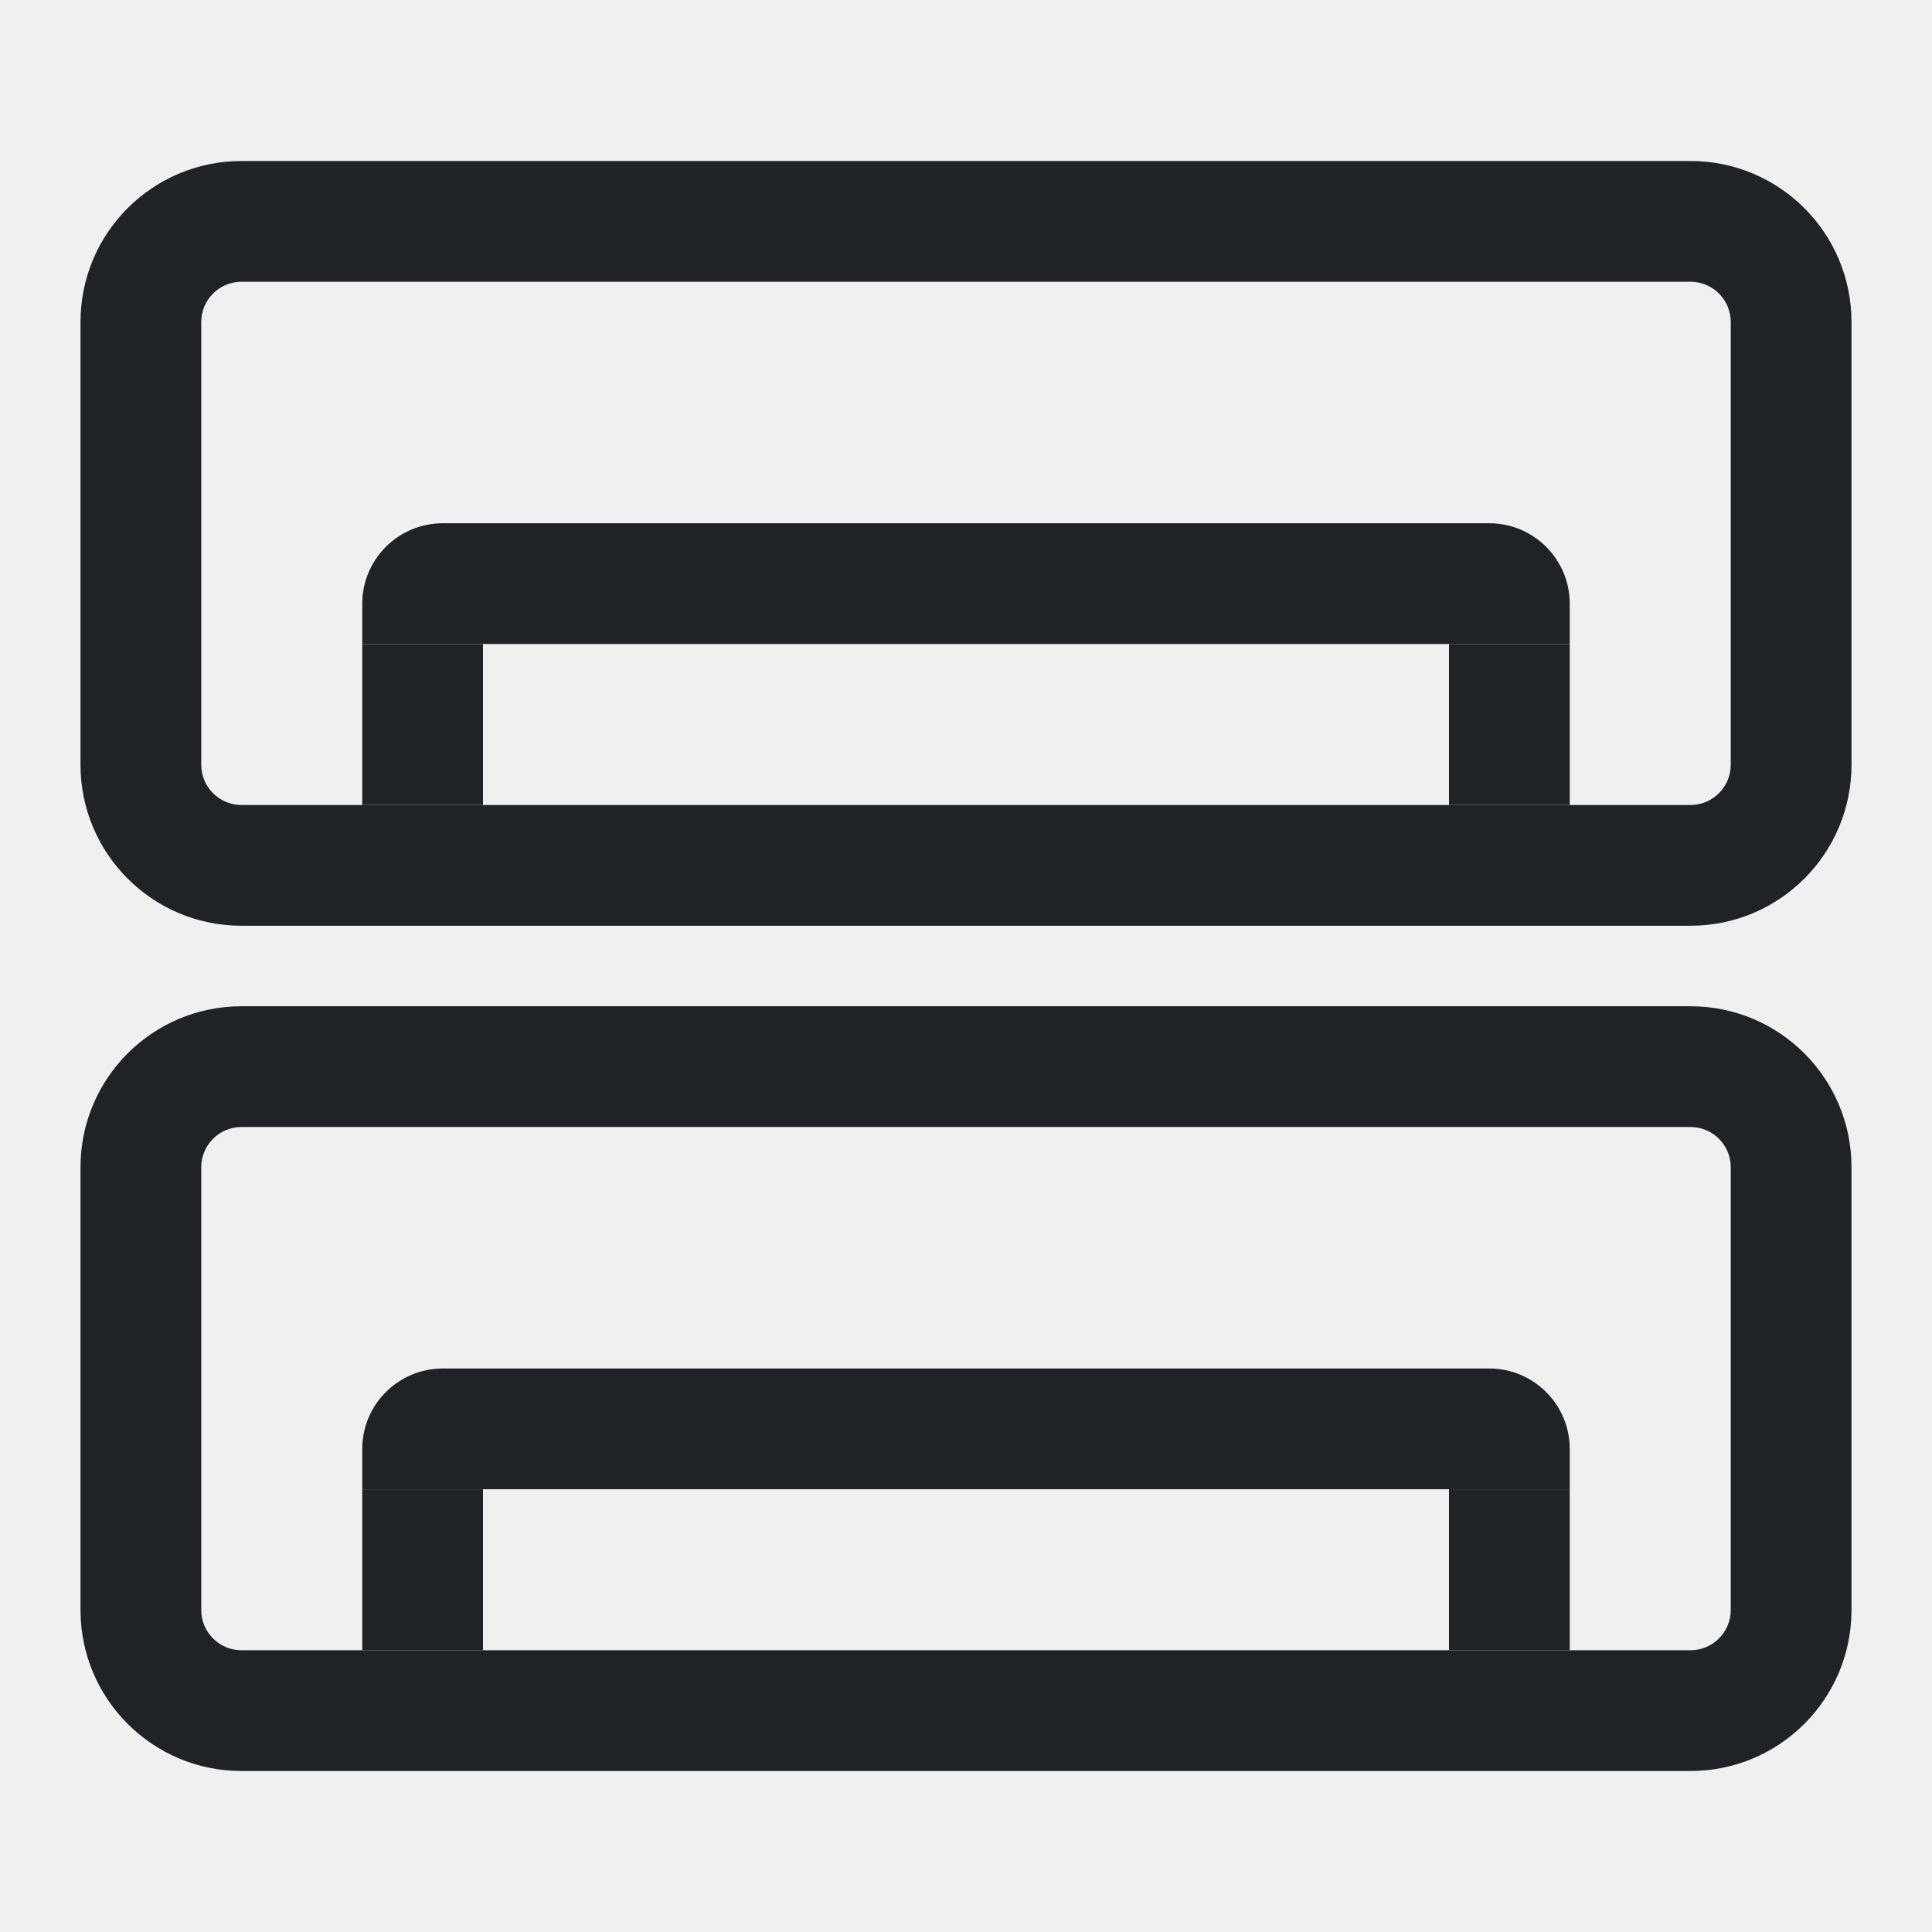
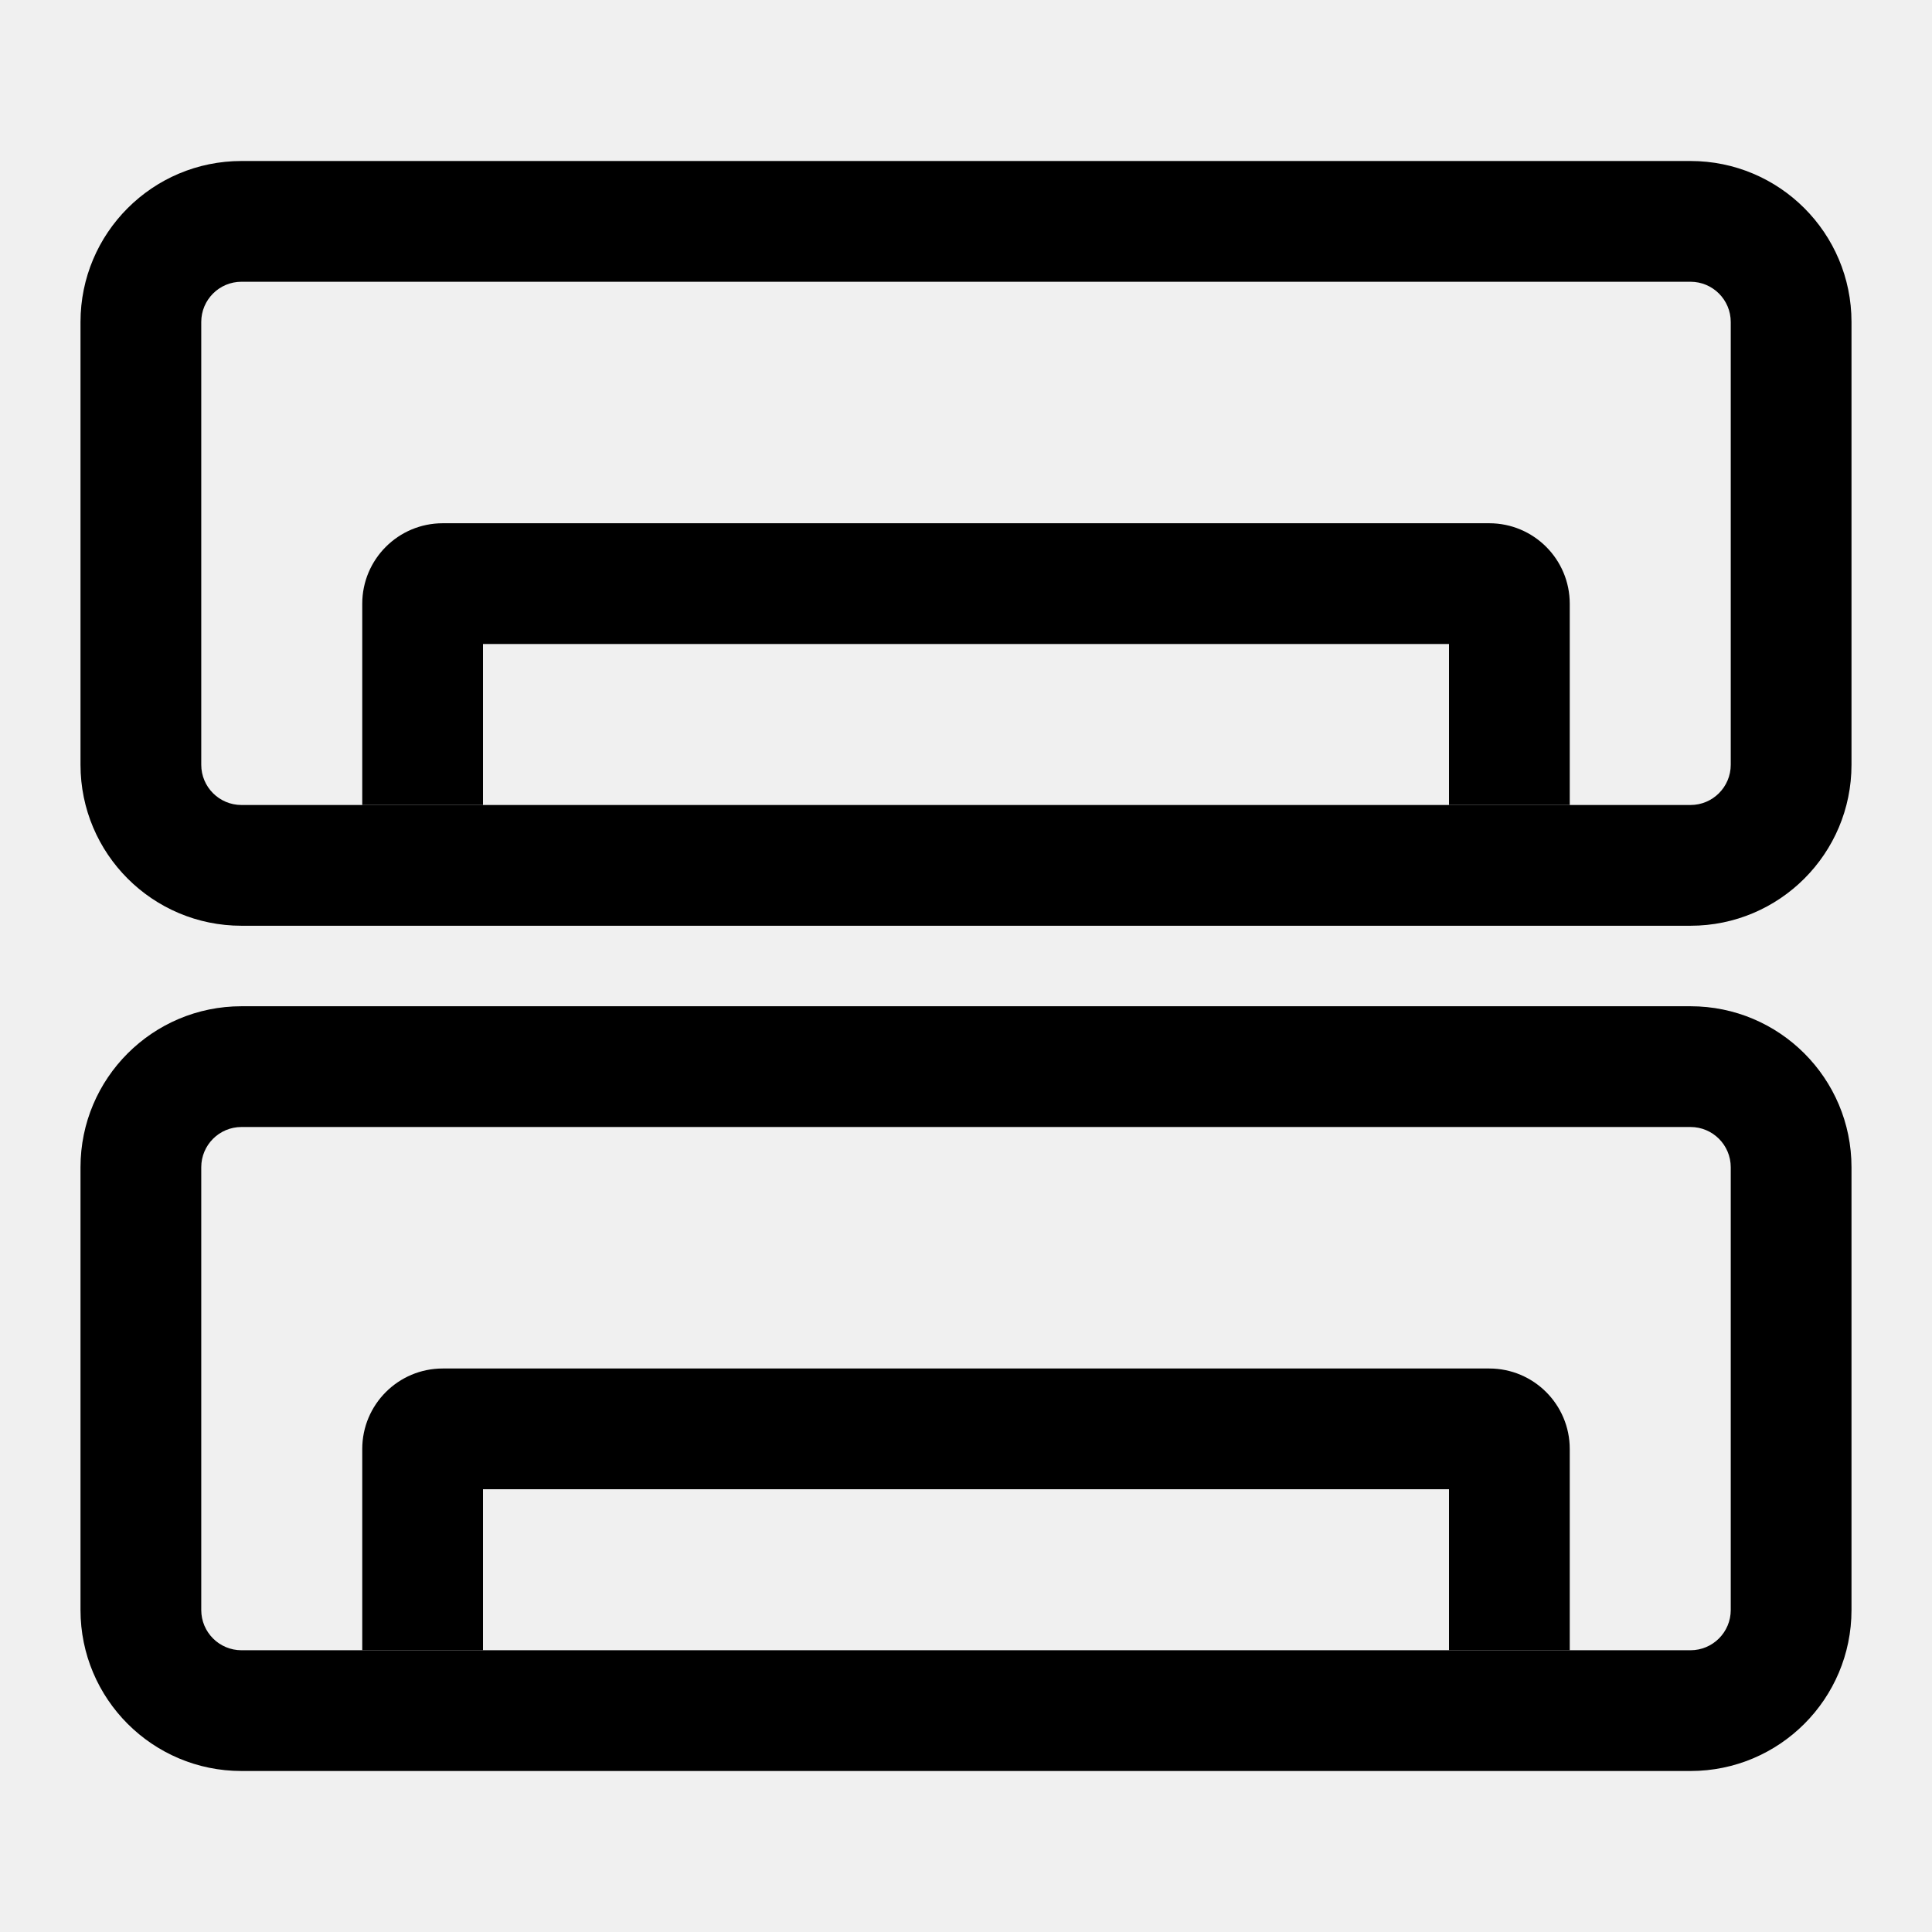
- <svg xmlns="http://www.w3.org/2000/svg" width="24" height="24" viewBox="0 0 24 24" fill="none">
-   <g clip-path="url(#clip0_0_16)">
-     <path fill-rule="evenodd" clip-rule="evenodd" d="M3 2H21C22.105 2 23 2.895 23 4V9.5C23 10.605 22.105 11.5 21 11.5H3C1.895 11.5 1 10.605 1 9.5V4C1 2.895 1.895 2 3 2ZM3 3.5C2.724 3.5 2.5 3.724 2.5 4V9.5C2.5 9.776 2.724 10 3 10H21C21.276 10 21.5 9.776 21.5 9.5V4C21.5 3.724 21.276 3.5 21 3.5H3Z" fill="#1F2328" />
-     <rect x="4.5" y="8" width="1.5" height="2" fill="#1F2328" />
-     <rect x="18" y="8" width="1.5" height="2" fill="#1F2328" />
-     <path d="M19.5 8H4.5V7.5C4.5 6.948 4.948 6.5 5.5 6.5H18.5C19.052 6.5 19.5 6.948 19.5 7.5V8Z" fill="#1F2328" />
-     <path fill-rule="evenodd" clip-rule="evenodd" d="M3 12.5H21C22.105 12.5 23 13.395 23 14.5V20C23 21.105 22.105 22 21 22H3C1.895 22 1 21.105 1 20V14.5C1 13.395 1.895 12.5 3 12.5ZM3 14C2.724 14 2.5 14.224 2.5 14.5V20C2.5 20.276 2.724 20.5 3 20.5H21C21.276 20.5 21.5 20.276 21.5 20V14.5C21.5 14.224 21.276 14 21 14H3Z" fill="#1F2328" />
-     <rect x="4.5" y="18.5" width="1.5" height="2" fill="#1F2328" />
-     <rect x="18" y="18.5" width="1.5" height="2" fill="#1F2328" />
-     <path d="M19.5 18.5H4.5V18C4.5 17.448 4.948 17 5.5 17H18.5C19.052 17 19.5 17.448 19.5 18V18.5Z" fill="#1F2328" />
-   </g>
-   <defs>
-     <clipPath id="clip0_0_16">
-       <rect width="24" height="24" fill="white" />
-     </clipPath>
-   </defs>
+ <svg xmlns="http://www.w3.org/2000/svg" width="24" height="24" viewBox="0 0 24 24">
+   <path d="M3 2h18a2 2 0 0 1 2 2v5.5a2 2 0 0 1-2 2H3a2 2 0 0 1-2-2V4a2 2 0 0 1 2-2Zm0 1.5a.5.5 0 0 0-.5.5v5.5a.5.5 0 0 0 .5.5h18a.5.5 0 0 0 .5-.5V4a.5.5 0 0 0-.5-.5Z" />
+   <path d="M4.5 8H6v2H4.5ZM18 8h1.5v2H18Zm1.5 0h-15v-.5a1 1 0 0 1 1-1h13a1 1 0 0 1 1 1ZM3 12.5h18a2 2 0 0 1 2 2V20a2 2 0 0 1-2 2H3a2 2 0 0 1-2-2v-5.5a2 2 0 0 1 2-2ZM3 14a.5.5 0 0 0-.5.5V20a.5.5 0 0 0 .5.5h18a.5.5 0 0 0 .5-.5v-5.5a.5.5 0 0 0-.5-.5Z" />
+   <path d="M4.5 18.5H6v2H4.5Zm13.5 0h1.5v2H18Zm1.5 0h-15V18a1 1 0 0 1 1-1h13a1 1 0 0 1 1 1Z" />
</svg>
